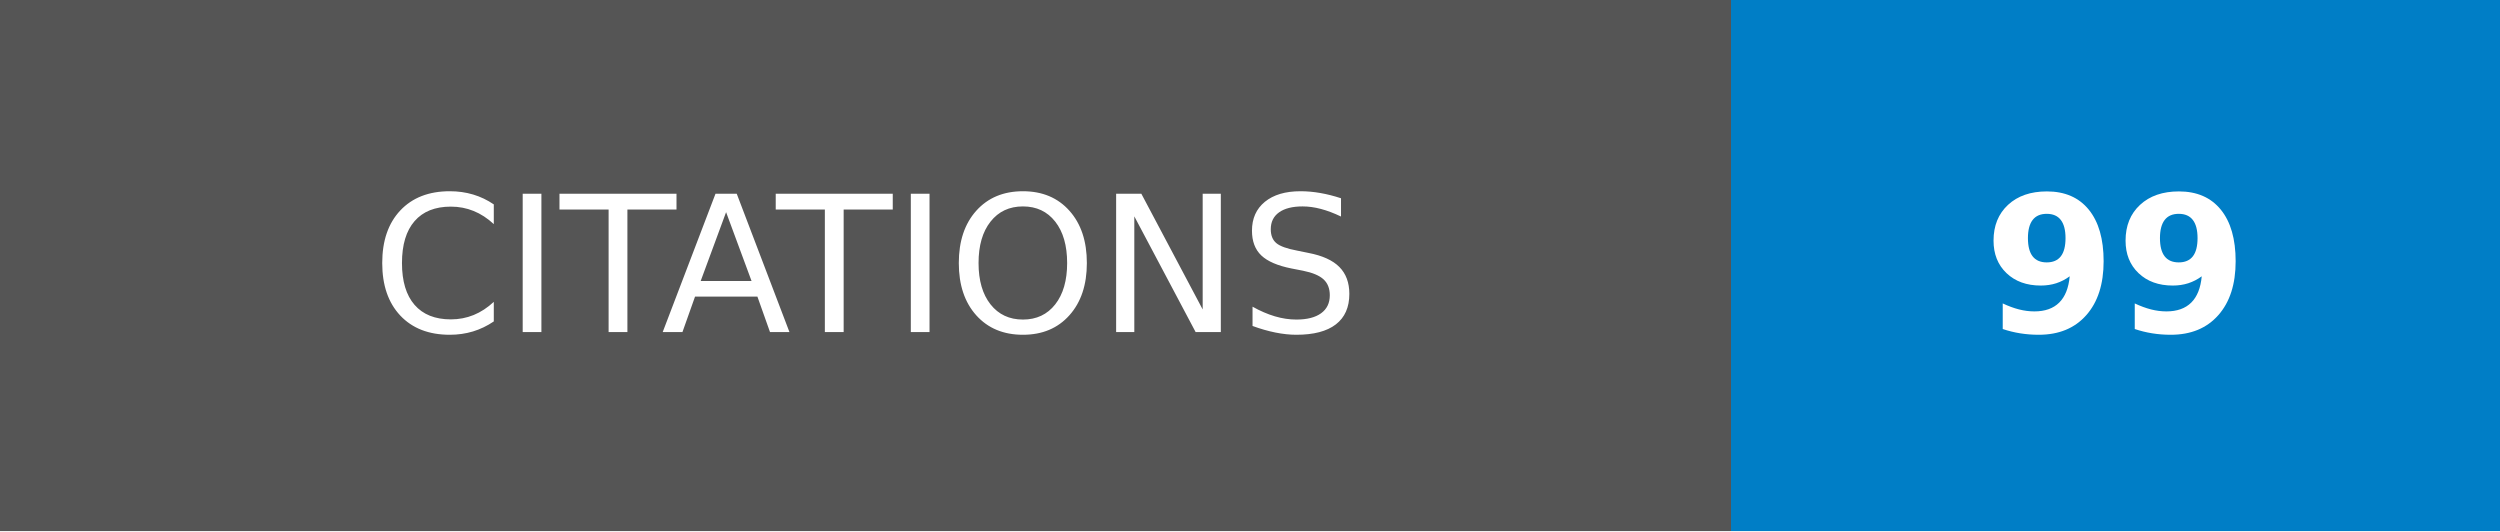
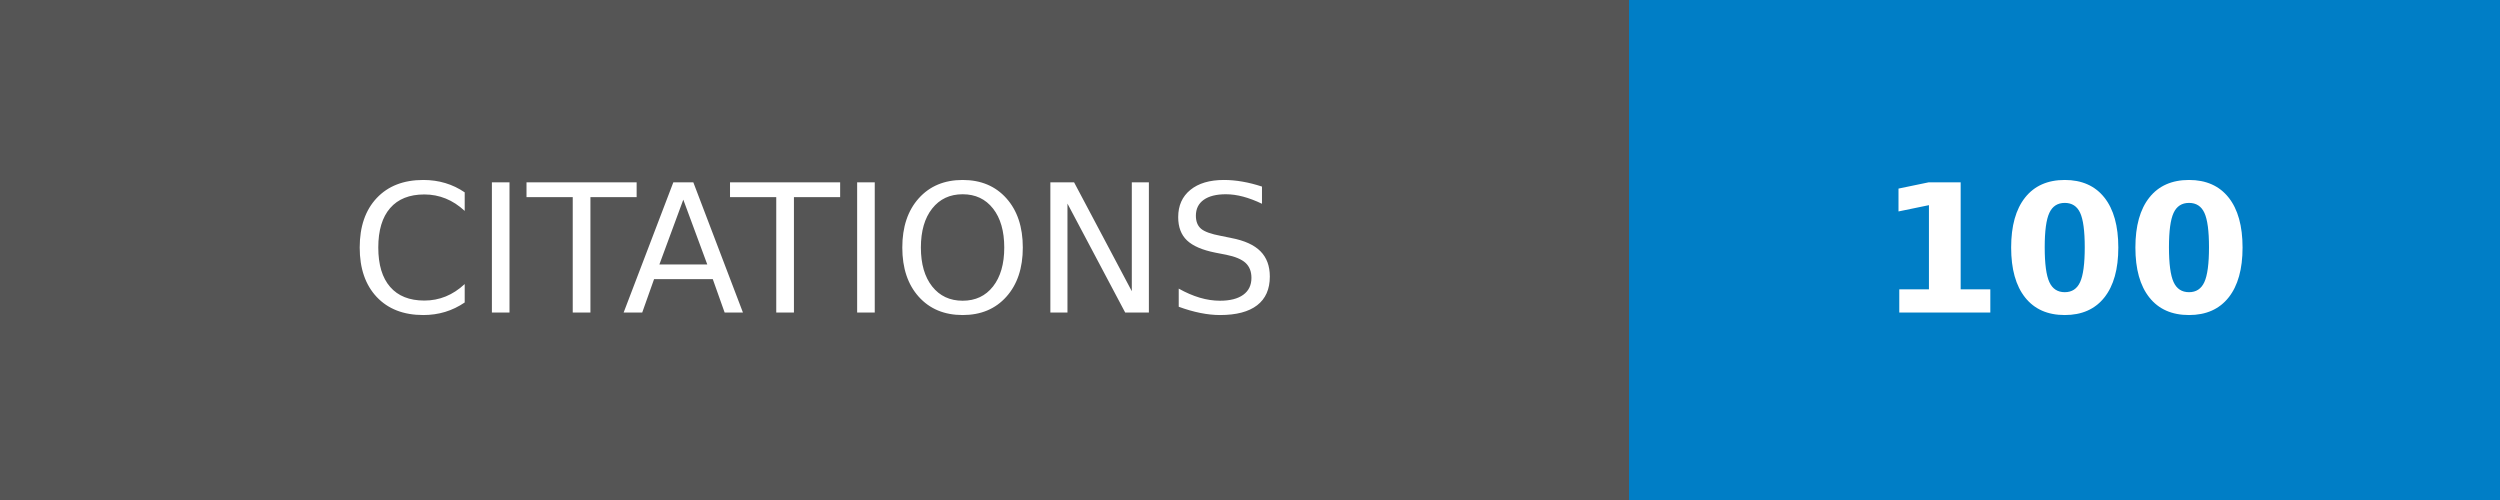
- <svg xmlns="http://www.w3.org/2000/svg" width="131.75" height="28" role="img" aria-label="CITATIONS: 99">
+ <svg xmlns="http://www.w3.org/2000/svg" width="140" height="28" role="img" aria-label="CITATIONS: 100">
  <g shape-rendering="crispEdges">
    <rect width="91.25" height="28" fill="#555" />
-     <rect x="91.25" width="40.5" height="28" fill="#007ec6" />
+     <rect x="91.25" width="48.75" height="28" fill="#007ec6" />
  </g>
  <g fill="#fff" text-anchor="middle" font-family="Verdana,Geneva,DejaVu Sans,sans-serif" text-rendering="geometricPrecision" font-size="100">
    <text transform="scale(.1)" x="456.25" y="175" textLength="672.5" fill="#fff">CITATIONS</text>
-     <text transform="scale(.1)" x="1115" y="175" textLength="165" fill="#fff" font-weight="bold">99</text>
+     <text transform="scale(.1)" x="1156.25" y="175" textLength="247.5" fill="#fff" font-weight="bold">100</text>
  </g>
</svg>
